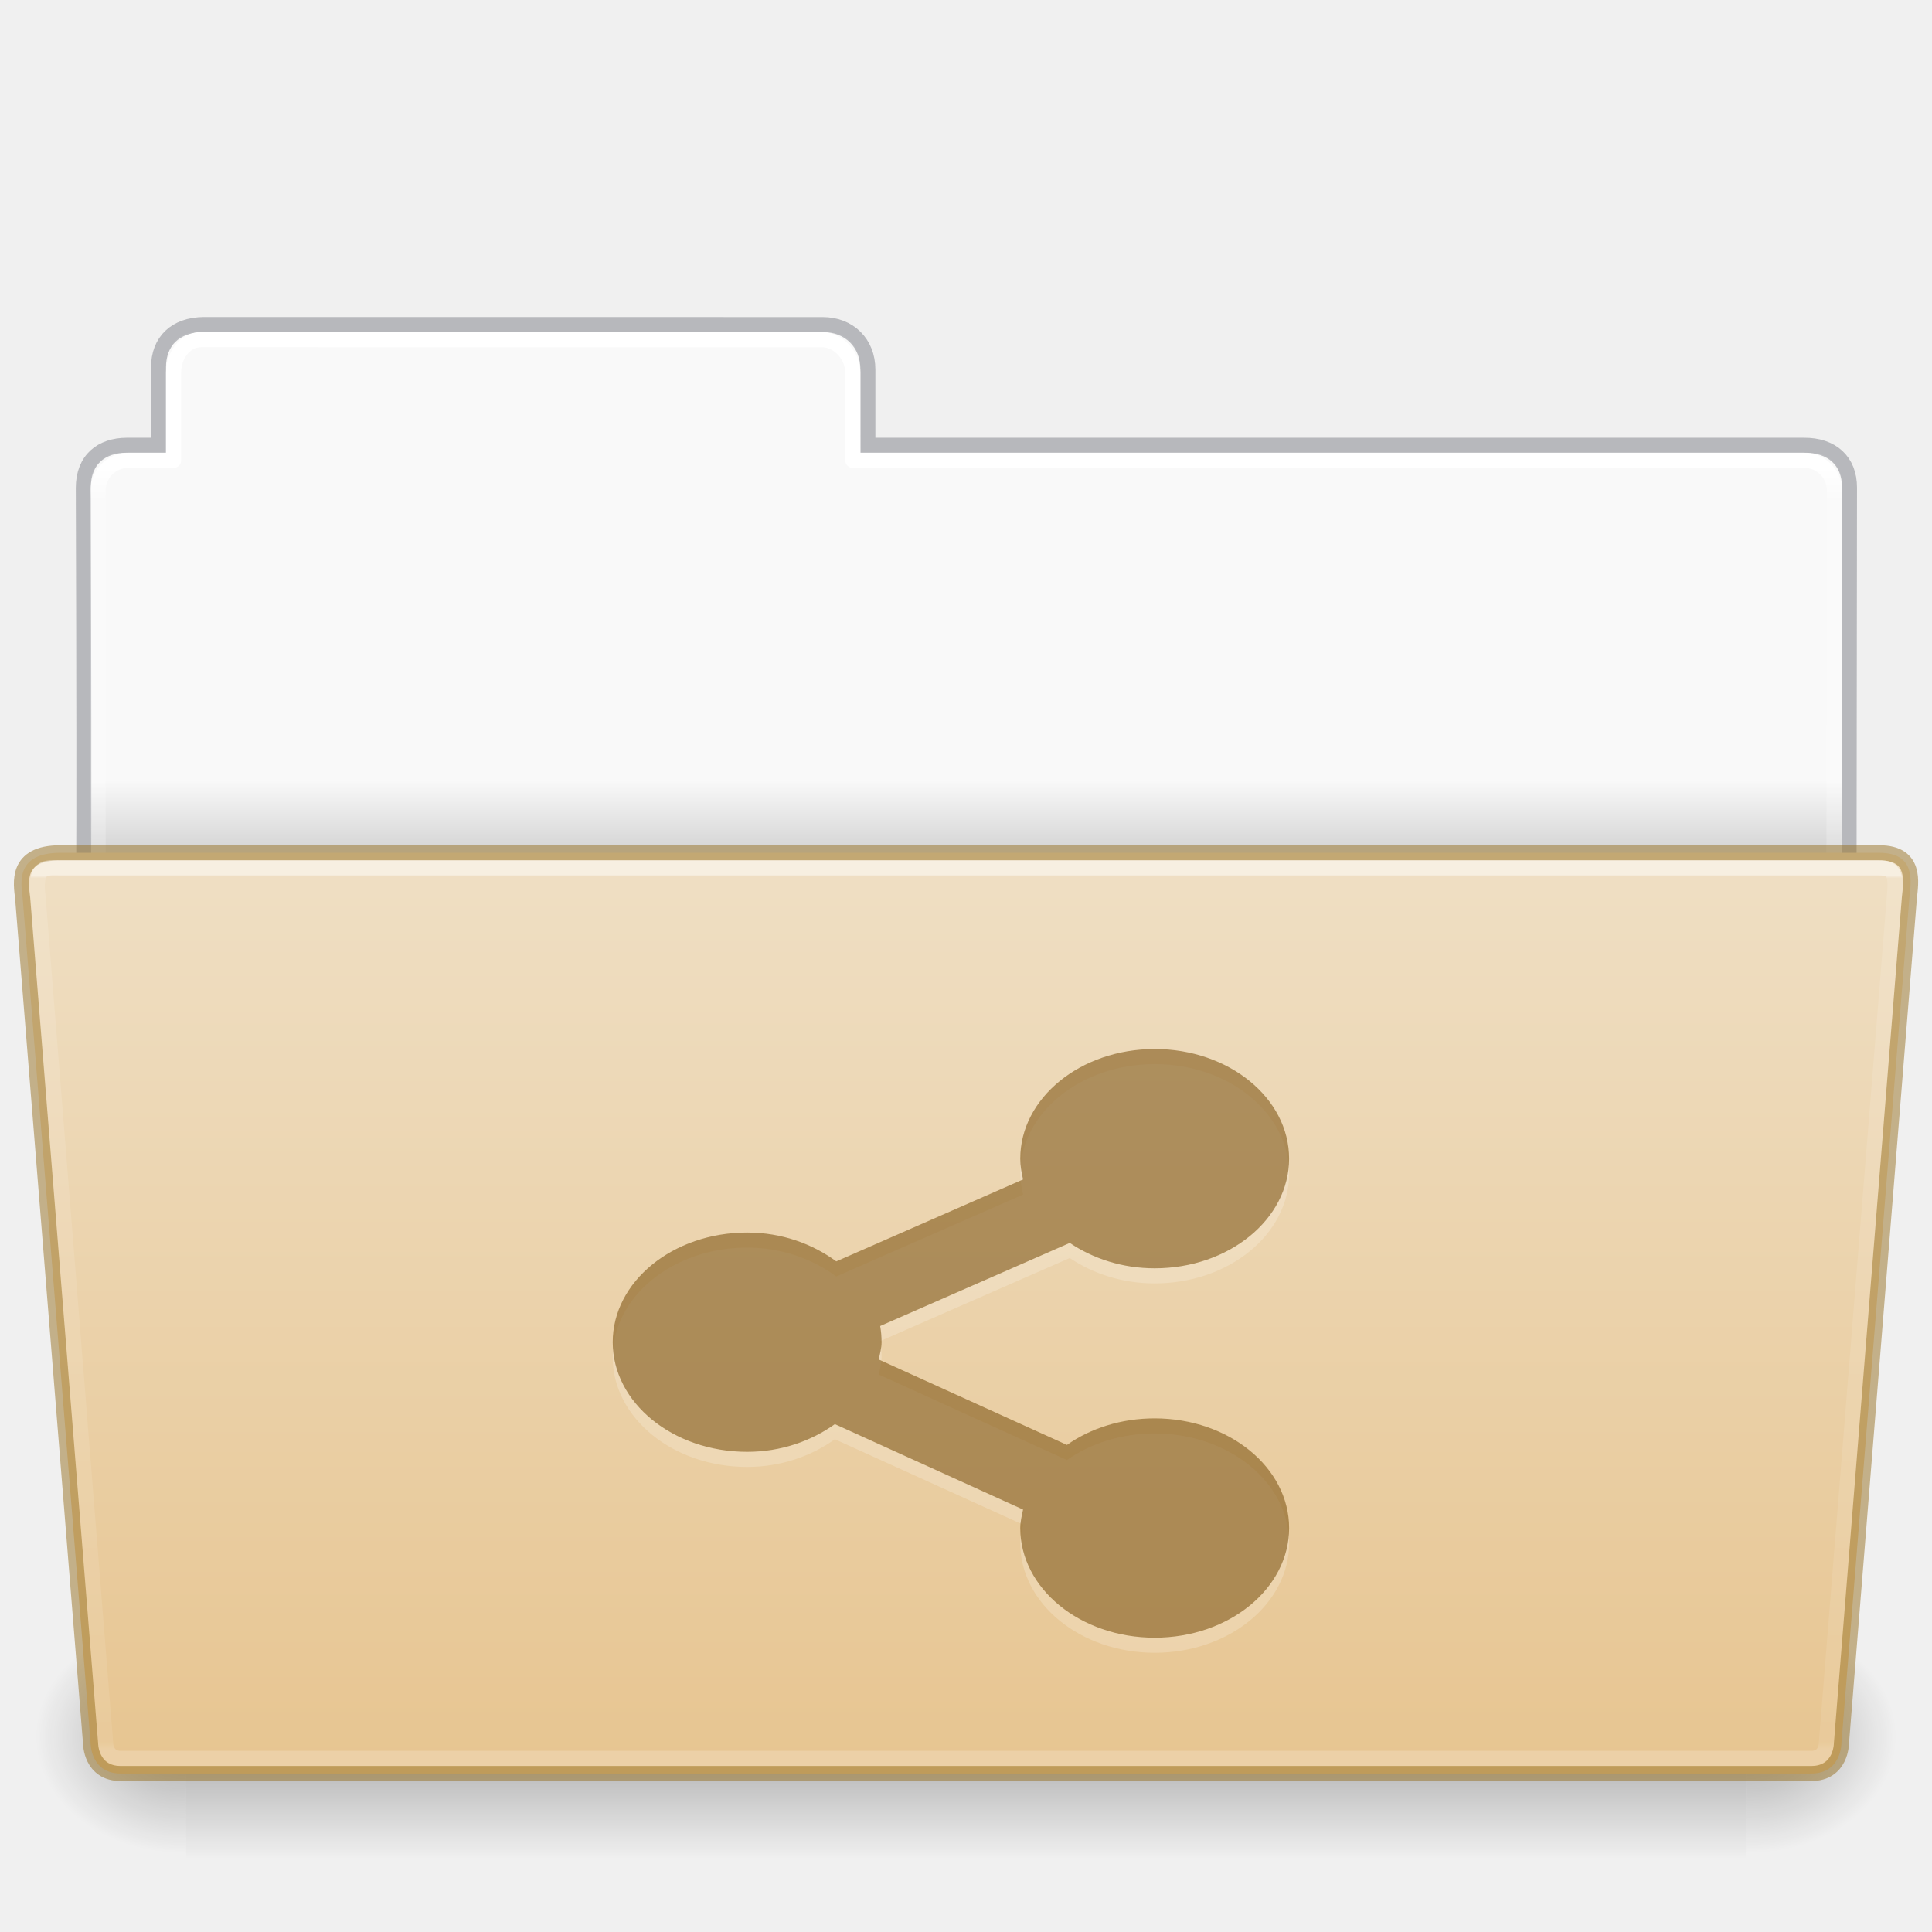
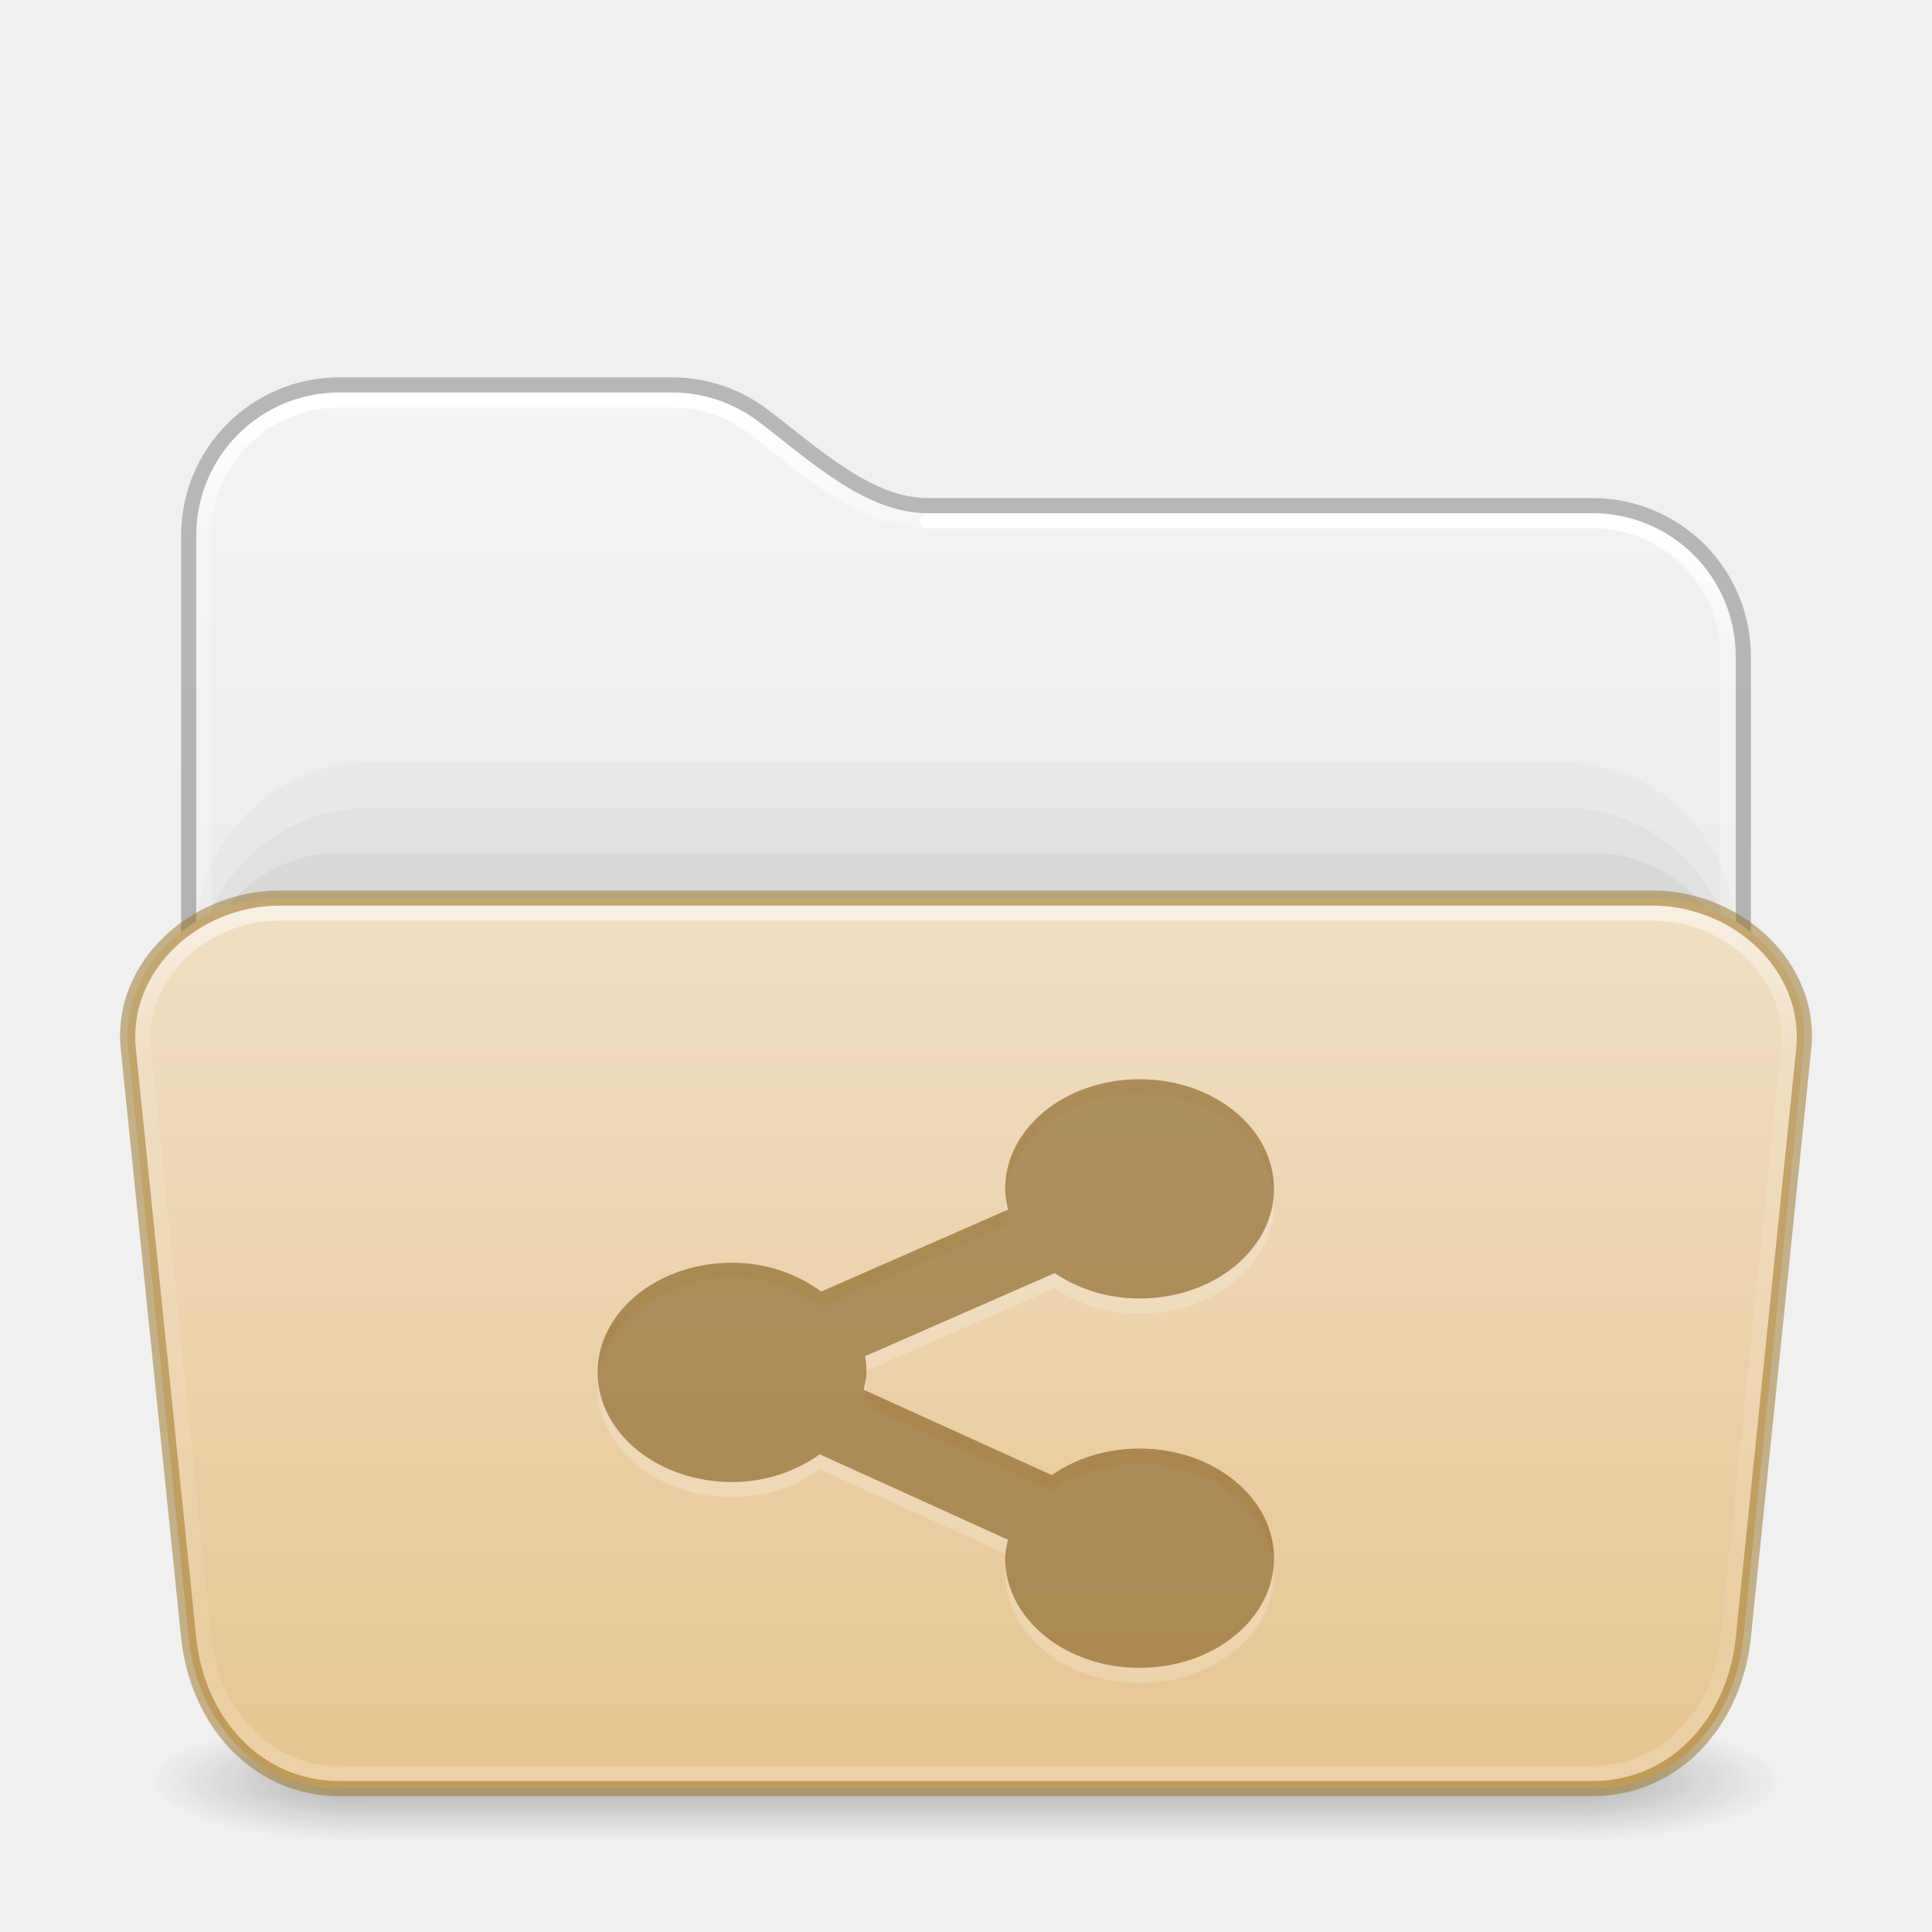
- <svg xmlns="http://www.w3.org/2000/svg" xmlns:xlink="http://www.w3.org/1999/xlink" height="128" id="svg11300" style="display:inline;enable-background:new" version="1.0" viewBox="0 0 128 128" width="128">
-   <defs id="defs3">
-     <linearGradient id="linearGradient4712">
-       <stop id="stop4708" offset="0" style="stop-color:#000000;stop-opacity:1;" />
-       <stop id="stop4710" offset="1" style="stop-color:#000000;stop-opacity:0;" />
+ <svg xmlns="http://www.w3.org/2000/svg" xmlns:xlink="http://www.w3.org/1999/xlink" id="svg4379" height="128" width="128" version="1.1" xml:space="preserve">
+   <defs id="defs4381">
+     <linearGradient id="linearGradient2029">
+       <stop offset="0" style="stop-color:#ffffff;stop-opacity:1" id="stop2021" />
+       <stop offset="0.084" style="stop-color:#ffffff;stop-opacity:0.235" id="stop2023" />
+       <stop offset="0.951" style="stop-color:#ffffff;stop-opacity:0.157" id="stop2025" />
+       <stop offset="1" style="stop-color:#ffffff;stop-opacity:0.392" id="stop2027" />
    </linearGradient>
-     <linearGradient id="34542">
-       <stop id="stop3456-4-9-38-1-8" offset="0" style="stop-color:#ffffff;stop-opacity:1" />
-       <stop id="stop3458-39-80-3-5-5" offset="0.003" style="stop-color:#ffffff;stop-opacity:0.235" />
-       <stop id="stop3460-7-0-2-4-2" offset="0.99" style="stop-color:#ffffff;stop-opacity:0.157" />
-       <stop id="stop3462-0-9-8-7-2" offset="1" style="stop-color:#ffffff;stop-opacity:0.392" />
+     <linearGradient id="linearGradient2019">
+       <stop offset="0" style="stop-color:#ffffff;stop-opacity:1" id="stop2011" />
+       <stop offset="0.092" style="stop-color:#ffffff;stop-opacity:0.235" id="stop2013" />
+       <stop offset="0.951" style="stop-color:#ffffff;stop-opacity:0.157" id="stop2015" />
+       <stop offset="1" style="stop-color:#ffffff;stop-opacity:0.392" id="stop2017" />
    </linearGradient>
-     <linearGradient id="50485">
-       <stop id="stop2667-18" offset="0" style="stop-color:#000000;stop-opacity:0" />
-       <stop id="stop2669-9" offset="0.5" style="stop-color:#000000;stop-opacity:1" />
-       <stop id="stop2671-33" offset="1" style="stop-color:#000000;stop-opacity:0" />
+     <linearGradient gradientTransform="matrix(2.730575,0,0,2.72973,-1.533788,11.47085)" gradientUnits="userSpaceOnUse" xlink:href="#linearGradient2029" id="linearGradient3159" y2="42.888" x2="9.465" y1="5.695" x1="9.465" />
+     <linearGradient id="linearGradient3924-776">
+       <stop offset="0" style="stop-color:#ffffff;stop-opacity:1" id="stop3124" />
+       <stop offset="0.152" style="stop-color:#ffffff;stop-opacity:0.235" id="stop3126" />
+       <stop offset="0.848" style="stop-color:#ffffff;stop-opacity:0.157" id="stop3128" />
+       <stop offset="1" style="stop-color:#ffffff;stop-opacity:0.392" id="stop3130" />
    </linearGradient>
-     <linearGradient id="46464">
-       <stop id="stop4648-8-0-3-6" offset="0" style="stop-color:#f9f9f9;stop-opacity:1" />
-       <stop id="stop4650-1-7-3-4" offset="1" style="stop-color:#d8d8d8;stop-opacity:1" />
+     <linearGradient id="linearGradient3104-6">
+       <stop offset="0" style="stop-color:#000000;stop-opacity:0.318" id="stop3106-3" />
+       <stop offset="1" style="stop-color:#000000;stop-opacity:0.24" id="stop3108-9" />
    </linearGradient>
-     <linearGradient gradientTransform="matrix(0.214004,0,0,0.06588235,-13.34714,82.99431)" gradientUnits="userSpaceOnUse" xlink:href="#50485" id="linearGradient22546" x1="302.857" x2="302.857" y1="366.648" y2="609.505" />
-     <radialGradient cx="605.714" cy="486.648" fx="605.714" fy="486.648" gradientTransform="matrix(0.08300137,0,0,0.06588235,65.64502,82.99431)" gradientUnits="userSpaceOnUse" xlink:href="#linearGradient4712" id="radialGradient22548" r="117.143" />
-     <radialGradient cx="605.714" cy="486.648" fx="605.714" fy="486.648" gradientTransform="matrix(-0.08300135,0,0,0.06588235,62.35497,82.99431)" gradientUnits="userSpaceOnUse" xlink:href="#linearGradient4712" id="radialGradient22550" r="117.143" />
-     <linearGradient gradientTransform="matrix(2.761905,0,0,2.761905,-142.9795,-2.644346)" gradientUnits="userSpaceOnUse" xlink:href="#46464" id="linearGradient29482" x1="63.412" x2="63.412" y1="19.664" y2="21.216" />
-     <linearGradient gradientTransform="matrix(1.783712,0,0,1.735844,8.24151,77.15025)" gradientUnits="userSpaceOnUse" xlink:href="#34542" id="linearGradient4242" x1="27.335" x2="27.335" y1="-11.032" y2="22.381" />
-     <linearGradient gradientTransform="matrix(2.665841,0,0,2.646908,-143.3328,-1.049883)" gradientUnits="userSpaceOnUse" xlink:href="#linearGradient9235" id="linearGradient5873" y2="44.261" x2="97.539" y1="12.108" x1="97.539" />
-     <linearGradient id="linearGradient9235">
-       <stop offset="0" style="stop-color:#ffffff;stop-opacity:1" id="stop9237" />
-       <stop offset="0.024" style="stop-color:#ffffff;stop-opacity:0.235" id="stop9239" />
-       <stop offset="0.979" style="stop-color:#ffffff;stop-opacity:0.157" id="stop9241" />
-       <stop offset="1" style="stop-color:#ffffff;stop-opacity:0.392" id="stop9243" />
+     <linearGradient xlink:href="#linearGradient3600-9-51" id="linearGradient1512" gradientUnits="userSpaceOnUse" gradientTransform="matrix(2.607912,0,0,2.508266,-128.9951,13.87973)" x1="74.839" y1="4.536" x2="74.839" y2="49.779" />
+     <linearGradient id="linearGradient3600-9-51">
+       <stop offset="0" style="stop-color:#f4f4f4;stop-opacity:1" id="stop3602-0-0" />
+       <stop offset="1" style="stop-color:#dbdbdb;stop-opacity:1" id="stop3604-9-04" />
    </linearGradient>
+     <linearGradient xlink:href="#linearGradient3924-776" id="linearGradient657" gradientUnits="userSpaceOnUse" gradientTransform="matrix(2.72973,0,0,1.486486,-1.513512,54.32433)" x1="24" y1="4.489" x2="24" y2="42.166" />
+     <linearGradient xlink:href="#linearGradient3104-6" id="linearGradient1534" gradientUnits="userSpaceOnUse" gradientTransform="matrix(0.8074969,0,0,0.8947171,-120.875,44.35212)" x1="225.287" y1="103.372" x2="225.287" y2="-12.009" />
+     <linearGradient xlink:href="#linearGradient2019" id="linearGradient2006" gradientUnits="userSpaceOnUse" gradientTransform="matrix(2.730575,0,0,2.72973,-1.533788,11.47085)" x1="36.753" y1="8.629" x2="36.753" y2="42.731" />
+     <linearGradient y2="141.487" x2="87.027" y1="-36.852" x1="87.027" gradientTransform="matrix(0.5041322,0,0,0.330824,-7.512292,71.68979)" gradientUnits="userSpaceOnUse" id="linearGradient1004" xlink:href="#linearGradient4632-0-6-4-4-4" />
    <linearGradient id="linearGradient4632-0-6-4-4-4">
      <stop offset="0" style="stop-color:#efdfc4;stop-opacity:1" id="stop4634-4-4-7-4" />
      <stop offset="1" style="stop-color:#e7c591;stop-opacity:1" id="stop4636-3-1-5-9" />
    </linearGradient>
-     <linearGradient y2="130.485" x2="413.606" y1="8.127" x1="413.606" gradientTransform="matrix(0.5041322,0,0,0.4933339,-142.292,52.5406)" gradientUnits="userSpaceOnUse" id="linearGradient997" xlink:href="#linearGradient4632-0-6-4-4-4" />
+     <radialGradient gradientTransform="matrix(2.003784,0,0,1.4,27.98813,-17.4)" gradientUnits="userSpaceOnUse" xlink:href="#linearGradient3688-166-749-5" id="radialGradient2455-1-3" fy="43.5" fx="4.993" r="2.5" cy="43.5" cx="4.993" />
+     <linearGradient id="linearGradient3688-166-749-5">
+       <stop offset="0" style="stop-color:#181818;stop-opacity:1" id="stop2883-0" />
+       <stop offset="1" style="stop-color:#181818;stop-opacity:0" id="stop2885-5" />
+     </linearGradient>
+     <radialGradient gradientTransform="matrix(2.003784,0,0,1.4,-20.01187,-104.4)" gradientUnits="userSpaceOnUse" xlink:href="#linearGradient3688-166-749-5" id="radialGradient2457-5-2" fy="43.5" fx="4.993" r="2.5" cy="43.5" cx="4.993" />
+     <linearGradient gradientUnits="userSpaceOnUse" xlink:href="#linearGradient3702-501-757-0" id="linearGradient2459-7" y2="39.999" x2="25.058" y1="47.028" x1="25.058" />
+     <linearGradient id="linearGradient3702-501-757-0">
+       <stop offset="0" style="stop-color:#181818;stop-opacity:0" id="stop2895-0" />
+       <stop offset="0.5" style="stop-color:#181818;stop-opacity:1" id="stop2897-2" />
+       <stop offset="1" style="stop-color:#181818;stop-opacity:0" id="stop2899-6" />
+     </linearGradient>
  </defs>
-   <path style="color:#000000;display:inline;overflow:visible;visibility:visible;fill:url(#linearGradient29482);fill-opacity:1;fill-rule:nonzero;stroke:none;stroke-width:1;marker:none;enable-background:accumulate" id="rect8678-4-5" d="m 12.837,22.031 c -1.108,-9e-5 -1.837,1.074 -1.837,2.182 L 11,30 H 8 c -1.108,0 -2,0.892 -2,2 v 31 h 116 l 0.036,-31 c 10e-4,-1.108 -0.892,-2 -2,-2 L 57,30 56.95,24.035 c -0.009,-1.108 -0.892,-2 -2,-2 z" />
-   <path style="color:#000000;display:inline;overflow:visible;visibility:visible;opacity:0.5;fill:none;stroke:#7e8087;stroke-width:0.992;stroke-linecap:square;stroke-linejoin:miter;stroke-miterlimit:4;stroke-dasharray:none;stroke-dashoffset:0;stroke-opacity:1;marker:none;enable-background:accumulate;font-variant-east_asian:normal;vector-effect:none;fill-opacity:1" id="path3468-0" d="m 13.5,21.5 c -1.878,0.021 -3,1.096 -3,2.854 l -2e-5,5.146 c -0.961,0 -1.477,-0.003 -2.104,0 -1.679,0.008 -2.878,0.945 -2.878,2.833 C 5.612,59.831 5.5,63.5 5.5,63.5 h 117 l 0.036,-31.195 c 0.002,-1.758 -1.158,-2.826 -3.036,-2.805 h -62 v -5.017 c 0,-1.758 -1.237,-2.979 -2.998,-2.979 L 13.5,21.5 Z" />
-   <path style="color:#000000;display:inline;overflow:visible;visibility:visible;opacity:1;fill:none;stroke:url(#linearGradient5873);stroke-width:1;stroke-linecap:round;stroke-linejoin:round;stroke-miterlimit:4;stroke-dasharray:none;stroke-dashoffset:0;stroke-opacity:1;marker:none;enable-background:accumulate;font-variant-east_asian:normal;vector-effect:none;fill-opacity:1" id="rect8678-8" d="m 13.337,22.5 c -1.108,-10e-5 -1.837,1.074 -1.837,2.182 l -2e-5,5.819 h -3 c -1.108,0 -2,0.892 -2,2 l 2e-5,30 h 115 l 0.036,-30 c 0.001,-1.108 -0.892,-2 -2,-2 L 56.5,30.5 l 2e-5,-5.818 c 0,-1.108 -0.942,-2.178 -2.05,-2.178 z" />
-   <rect y="107.15" x="12.333" width="103.333" style="display:inline;overflow:visible;visibility:visible;opacity:0.3;fill:url(#linearGradient22546);fill-opacity:1;fill-rule:nonzero;stroke:none;stroke-width:0.997;marker:none" id="rect22540" height="16" />
-   <path style="display:inline;overflow:visible;visibility:visible;opacity:0.3;fill:url(#radialGradient22548);fill-opacity:1;fill-rule:nonzero;stroke:none;stroke-width:0.997;marker:none" id="path22542" d="m 115.667,107.15 c 0,0 0,15.999 0,15.999 4.274,0.03 10.333,-3.585 10.333,-8.001 0,-4.416 -4.77,-7.999 -10.333,-7.999 z" />
-   <path style="display:inline;overflow:visible;visibility:visible;opacity:0.3;fill:url(#radialGradient22550);fill-opacity:1;fill-rule:nonzero;stroke:none;stroke-width:0.997;marker:none" id="path22544" d="m 12.333,107.15 c 0,0 0,15.999 0,15.999 C 8.059,123.18 2,119.565 2,115.149 c 0,-4.416 4.77,-7.999 10.333,-7.999 z" />
-   <path style="color:#000000;display:inline;overflow:visible;visibility:visible;fill:url(#linearGradient997);fill-opacity:1;fill-rule:nonzero;stroke:#987124;stroke-width:1;stroke-miterlimit:4;stroke-dasharray:none;stroke-opacity:0.498;marker:none;enable-background:accumulate;font-variant-east_asian:normal;opacity:1;vector-effect:none;stroke-linecap:butt;stroke-linejoin:miter;stroke-dashoffset:0" id="path4232" d="M 1.5,59.5 6,115.5 c 0,0 0,2 2,2 h 111.999 c 2.001,0 2.001,-2 2.001,-2 l 4.5,-56 c 0.097,-0.999 0.5,-3 -2,-3 H 4 c -3,0 -2.614,2.023 -2.5,3 z" />
-   <path style="color:#000000;display:inline;overflow:visible;visibility:visible;opacity:0.5;fill:none;stroke:url(#linearGradient4242);stroke-width:1;stroke-linecap:round;stroke-linejoin:miter;stroke-miterlimit:4;stroke-dasharray:none;stroke-dashoffset:0;stroke-opacity:1;marker:none;enable-background:accumulate" id="path4234" d="M 2.539,59.641 7,115.5 c 0,0 0,1 1,1 h 112 c 1,0 1,-1 1,-1 l 4.5,-56 c 0.154,-1.595 0,-2 -1,-2 H 4.041 c -1.041,0 -1.81,-0.225 -1.503,2.141 z" />
-   <path d="m 76.501,70.5 c -4.918,0 -8.906,3.253 -8.906,7.265 0,0.475 0.081,0.927 0.186,1.376 l -12.375,5.429 c -1.579,-1.161 -3.613,-1.912 -5.906,-1.912 -4.918,0 -8.906,3.253 -8.906,7.265 0,4.012 3.988,7.265 8.906,7.265 2.246,0 4.246,-0.716 5.812,-1.835 l 12.469,5.659 c -0.084,0.403 -0.186,0.8 -0.186,1.224 0,4.012 3.988,7.265 8.906,7.265 4.919,0 8.906,-3.253 8.906,-7.265 0,-4.012 -3.988,-7.265 -8.906,-7.265 -2.224,0 -4.252,0.659 -5.812,1.759 l -12.469,-5.659 c 0.075,-0.38 0.186,-0.75 0.186,-1.147 0,-0.368 -0.03,-0.717 -0.093,-1.071 l 12.562,-5.506 c 1.54,1.036 3.473,1.682 5.625,1.682 4.919,0 8.906,-3.253 8.906,-7.265 0,-4.012 -3.987,-7.265 -8.906,-7.265 z" id="path13506" style="color:#000000;display:inline;overflow:visible;visibility:visible;opacity:0.2;fill:#ffffff;fill-opacity:1;fill-rule:nonzero;stroke:none;stroke-width:1.127;marker:none;enable-background:accumulate" />
-   <path d="m 76.501,69.5 c -4.918,0 -8.906,3.253 -8.906,7.265 0,0.475 0.081,0.927 0.186,1.376 l -12.375,5.429 c -1.579,-1.161 -3.613,-1.912 -5.906,-1.912 -4.918,0 -8.906,3.253 -8.906,7.265 0,4.012 3.988,7.265 8.906,7.265 2.246,0 4.246,-0.716 5.812,-1.835 l 12.469,5.659 c -0.084,0.403 -0.186,0.8 -0.186,1.224 0,4.012 3.988,7.265 8.906,7.265 4.919,0 8.906,-3.253 8.906,-7.265 0,-4.012 -3.988,-7.265 -8.906,-7.265 -2.224,0 -4.252,0.659 -5.812,1.759 l -12.469,-5.659 c 0.075,-0.38 0.186,-0.75 0.186,-1.147 0,-0.368 -0.03,-0.717 -0.093,-1.071 l 12.562,-5.506 c 1.54,1.036 3.473,1.682 5.625,1.682 4.919,0 8.906,-3.253 8.906,-7.265 0,-4.012 -3.987,-7.265 -8.906,-7.265 z" id="path13489" style="color:#000000;display:inline;overflow:visible;visibility:visible;opacity:0.6;fill:#7e5514;fill-opacity:0.971;fill-rule:nonzero;stroke:none;stroke-width:1;marker:none;enable-background:accumulate;font-variant-east_asian:normal;vector-effect:none;stroke-linecap:butt;stroke-linejoin:miter;stroke-miterlimit:4;stroke-dasharray:none;stroke-dashoffset:0;stroke-opacity:0.498" />
+   <g transform="matrix(2.842105,0,0,1.142857,-4.210526,68.28572)" id="g3712" style="opacity:1;stroke-width:0.791">
+     <rect width="5" height="7" x="38" y="40" id="rect2801" style="opacity:0.3;fill:url(#radialGradient2455-1-3);fill-opacity:1;stroke:none;stroke-width:0.722" />
+     <rect width="5" height="7" x="-10" y="-47" transform="scale(-1)" id="rect3696" style="opacity:0.3;fill:url(#radialGradient2457-5-2);fill-opacity:1;stroke:none;stroke-width:0.722" />
+     <rect width="28" height="7" x="10" y="40" id="rect3700" style="opacity:0.3;fill:url(#linearGradient2459-7);fill-opacity:1;stroke:none;stroke-width:0.722" />
+   </g>
+   <path id="rect5505-21-6-9-6" style="color:#000000;font-variation-settings:normal;display:inline;overflow:visible;visibility:visible;opacity:1;vector-effect:none;fill:url(#linearGradient1512);fill-opacity:1;stroke:none;stroke-width:1;stroke-linecap:butt;stroke-linejoin:miter;stroke-miterlimit:4;stroke-dasharray:none;stroke-dashoffset:0;stroke-opacity:1;-inkscape-stroke:none;marker:none;enable-background:accumulate;stop-color:#000000;stop-opacity:1" d="m 22.494,26 c -5.268,0 -9.494,4.226 -9.494,9.494 V 70 H 115 V 43.494 C 115,38.226 110.774,34 105.506,34 H 61.473 C 57.291,34 53.715,30.571 50.256,27.936 48.661,26.72 46.669,26 44.496,26 Z" />
+   <rect style="color:#000000;font-variation-settings:normal;display:inline;overflow:visible;visibility:visible;vector-effect:none;fill:#555761;fill-opacity:0.03;fill-rule:nonzero;stroke:none;stroke-width:1;stroke-linecap:butt;stroke-linejoin:miter;stroke-miterlimit:4;stroke-dasharray:none;stroke-dashoffset:0;stroke-opacity:0.5;-inkscape-stroke:none;marker:none;enable-background:accumulate;stop-color:#000000" id="rect2200" y="50.5" x="13" ry="11.5" rx="11.5" height="53" width="102" />
+   <rect style="color:#000000;font-variation-settings:normal;display:inline;overflow:visible;visibility:visible;vector-effect:none;fill:#555761;fill-opacity:0.05;fill-rule:nonzero;stroke:none;stroke-width:1;stroke-linecap:butt;stroke-linejoin:miter;stroke-miterlimit:4;stroke-dasharray:none;stroke-dashoffset:0;stroke-opacity:0.498;-inkscape-stroke:none;marker:none;enable-background:accumulate;stop-color:#000000" id="rect973" y="53.5" x="13" ry="11.5" rx="11.5" height="53" width="102" />
+   <rect style="color:#000000;font-variation-settings:normal;display:inline;overflow:visible;visibility:visible;vector-effect:none;fill:#555761;fill-opacity:0.07;fill-rule:nonzero;stroke:none;stroke-width:1;stroke-linecap:butt;stroke-linejoin:miter;stroke-miterlimit:4;stroke-dasharray:none;stroke-dashoffset:0;stroke-opacity:0.498;-inkscape-stroke:none;marker:none;enable-background:accumulate;stop-color:#000000" id="rect3772" y="56.5" x="13" ry="9.5" rx="9.5" height="53" width="102" />
+   <g id="layer4-0" transform="matrix(0.9047486,0,0,0.9047486,-702.2253,-649.0761)" />
+   <g id="layer4-0-7" transform="matrix(0.9047486,0,0,0.9047486,-702.2253,-641.8382)" />
+   <g id="layer1-3" transform="matrix(0.9047486,0,0,0.9047486,-205.5183,26.98099)" />
+   <path id="rect5505-21-6-9-6-9" style="color:#000000;font-variation-settings:normal;display:inline;overflow:visible;visibility:visible;opacity:1;vector-effect:none;fill:none;fill-opacity:1;stroke:url(#linearGradient3159);stroke-width:1;stroke-linecap:round;stroke-linejoin:round;stroke-miterlimit:4;stroke-dasharray:none;stroke-dashoffset:0;stroke-opacity:1;-inkscape-stroke:none;marker:none;enable-background:accumulate;stop-color:#000000;stop-opacity:1" d="m 61.473,34.502 c -4.465,0 -8.108,-3.563 -11.533,-6.172 -1.509,-1.149 -3.39,-1.83 -5.449,-1.83 H 22.48 C 17.486,26.5 13.5,30.486 13.5,35.478 V 71" />
+   <path id="rect5505-21-6-9-6-9-1" style="color:#000000;font-variation-settings:normal;display:inline;overflow:visible;visibility:visible;vector-effect:none;fill:none;fill-opacity:1;stroke:url(#linearGradient2006);stroke-width:1;stroke-linecap:round;stroke-linejoin:round;stroke-miterlimit:4;stroke-dasharray:none;stroke-dashoffset:0;stroke-opacity:1;-inkscape-stroke:none;marker:none;enable-background:accumulate;stop-color:#000000" d="M 114.469,71 V 43.478 c 0,-4.992 -3.985,-8.977 -8.978,-8.977 H 61.458" />
+   <path id="rect5505-21-6-9" style="color:#000000;font-variation-settings:normal;display:inline;overflow:visible;visibility:visible;vector-effect:none;fill:none;fill-opacity:1;stroke:url(#linearGradient1534);stroke-width:1;stroke-linecap:butt;stroke-linejoin:round;stroke-miterlimit:4;stroke-dasharray:none;stroke-dashoffset:0;stroke-opacity:1;-inkscape-stroke:none;marker:none;enable-background:accumulate;stop-color:#000000" d="M 115.5,70 V 43.5 c 0,-5.54 -4.46,-10 -10,-10 H 61.473 c -3.894,0 -7.417,-3.303 -10.906,-5.961 C 48.886,26.259 46.785,25.5 44.5,25.5 h -22 c -5.54,0 -10,4.46 -10,10 V 70" />
+   <path id="rect5379" style="display:inline;overflow:visible;opacity:1;vector-effect:none;fill:url(#linearGradient1004);stroke-width:1;stroke-opacity:0.5;marker:none;enable-background:accumulate;stop-color:#000000;stop-opacity:1" d="m 18.5,59.5 h 91 c 5.54,0 10.565,4.489 10,10 l -4,39 c -0.565,5.511 -4.46,10 -10,10 h -83 c -5.54,0 -9.435,-4.489 -10,-10 l -4,-39 c -0.565,-5.511 4.46,-10 10,-10 z" />
+   <path style="color:#000000;opacity:0.5;fill:url(#linearGradient657);stroke-linecap:round;stroke-linejoin:round;-inkscape-stroke:none" d="M 18.5,60 C 13.246,60 8.464,64.273 9,69.5 l 4,39 c 0.536,5.227 4.246,9.5 9.5,9.5 h 83 c 5.254,0 8.964,-4.273 9.5,-9.5 l 4,-39 c 0.536,-5.227 -4.246,-9.5 -9.5,-9.5 z m 0,1 h 91 c 4.718,0 8.981,3.807 8.5,8.5 l -4,39 c -0.481,4.693 -3.782,8.5 -8.5,8.5 h -83 c -4.718,0 -8.019,-3.807 -8.5,-8.5 l -4,-39 C 9.519,64.807 13.782,61 18.5,61 Z" id="rect6741-7-6" />
+   <path style="color:#000000;fill:#987124;fill-opacity:0.498;-inkscape-stroke:none" d="M 18.5,59 C 12.692,59 7.407,63.722 8,69.5 l 4,39 c 0.593,5.778 4.692,10.5 10.5,10.5 h 83 c 5.808,0 9.907,-4.722 10.5,-10.5 l 4,-39 C 120.593,63.722 115.308,59 109.5,59 Z m 0,1 h 91 c 5.272,0 10.038,4.256 9.5,9.5 l -4,39 c -0.538,5.244 -4.228,9.5 -9.5,9.5 h -83 c -5.272,0 -8.962,-4.256 -9.5,-9.5 L 9,69.5 C 8.462,64.256 13.228,60 18.5,60 Z" id="rect5385" />
+   <path d="m 75.501,72.5 c -4.918,0 -8.906,3.253 -8.906,7.265 0,0.475 0.081,0.927 0.186,1.376 l -12.375,5.429 c -1.579,-1.161 -3.613,-1.912 -5.906,-1.912 -4.918,0 -8.906,3.253 -8.906,7.265 0,4.012 3.988,7.265 8.906,7.265 2.246,0 4.246,-0.716 5.812,-1.835 l 12.469,5.659 c -0.084,0.403 -0.186,0.8 -0.186,1.224 0,4.012 3.988,7.265 8.906,7.265 4.919,0 8.906,-3.253 8.906,-7.265 0,-4.012 -3.988,-7.265 -8.906,-7.265 -2.224,0 -4.252,0.659 -5.812,1.759 L 57.219,93.071 c 0.075,-0.38 0.186,-0.75 0.186,-1.147 0,-0.368 -0.03,-0.717 -0.093,-1.071 l 12.562,-5.506 c 1.54,1.036 3.473,1.682 5.625,1.682 4.919,0 8.906,-3.253 8.906,-7.265 C 84.406,75.753 80.419,72.5 75.5,72.5 Z" id="path13506" style="color:#000000;display:inline;overflow:visible;visibility:visible;opacity:0.2;fill:#ffffff;fill-opacity:1;fill-rule:nonzero;stroke:none;stroke-width:1.127;marker:none;enable-background:accumulate" />
+   <path d="m 75.501,71.5 c -4.918,0 -8.906,3.253 -8.906,7.265 0,0.475 0.081,0.927 0.186,1.376 l -12.375,5.429 c -1.579,-1.161 -3.613,-1.912 -5.906,-1.912 -4.918,0 -8.906,3.253 -8.906,7.265 0,4.012 3.988,7.265 8.906,7.265 2.246,0 4.246,-0.716 5.812,-1.835 l 12.469,5.659 c -0.084,0.403 -0.186,0.8 -0.186,1.224 0,4.012 3.988,7.265 8.906,7.265 4.919,0 8.906,-3.253 8.906,-7.265 0,-4.012 -3.988,-7.265 -8.906,-7.265 -2.224,0 -4.252,0.659 -5.812,1.759 L 57.219,92.071 c 0.075,-0.38 0.186,-0.75 0.186,-1.147 0,-0.368 -0.03,-0.717 -0.093,-1.071 l 12.562,-5.506 c 1.54,1.036 3.473,1.682 5.625,1.682 4.919,0 8.906,-3.253 8.906,-7.265 C 84.406,74.753 80.419,71.5 75.5,71.5 Z" id="path13489" style="color:#000000;display:inline;overflow:visible;visibility:visible;opacity:0.6;vector-effect:none;fill:#7e5514;fill-opacity:0.971;fill-rule:nonzero;stroke:none;stroke-width:1;stroke-linecap:butt;stroke-linejoin:miter;stroke-miterlimit:4;stroke-dasharray:none;stroke-dashoffset:0;stroke-opacity:0.498;marker:none;enable-background:accumulate" />
</svg>
